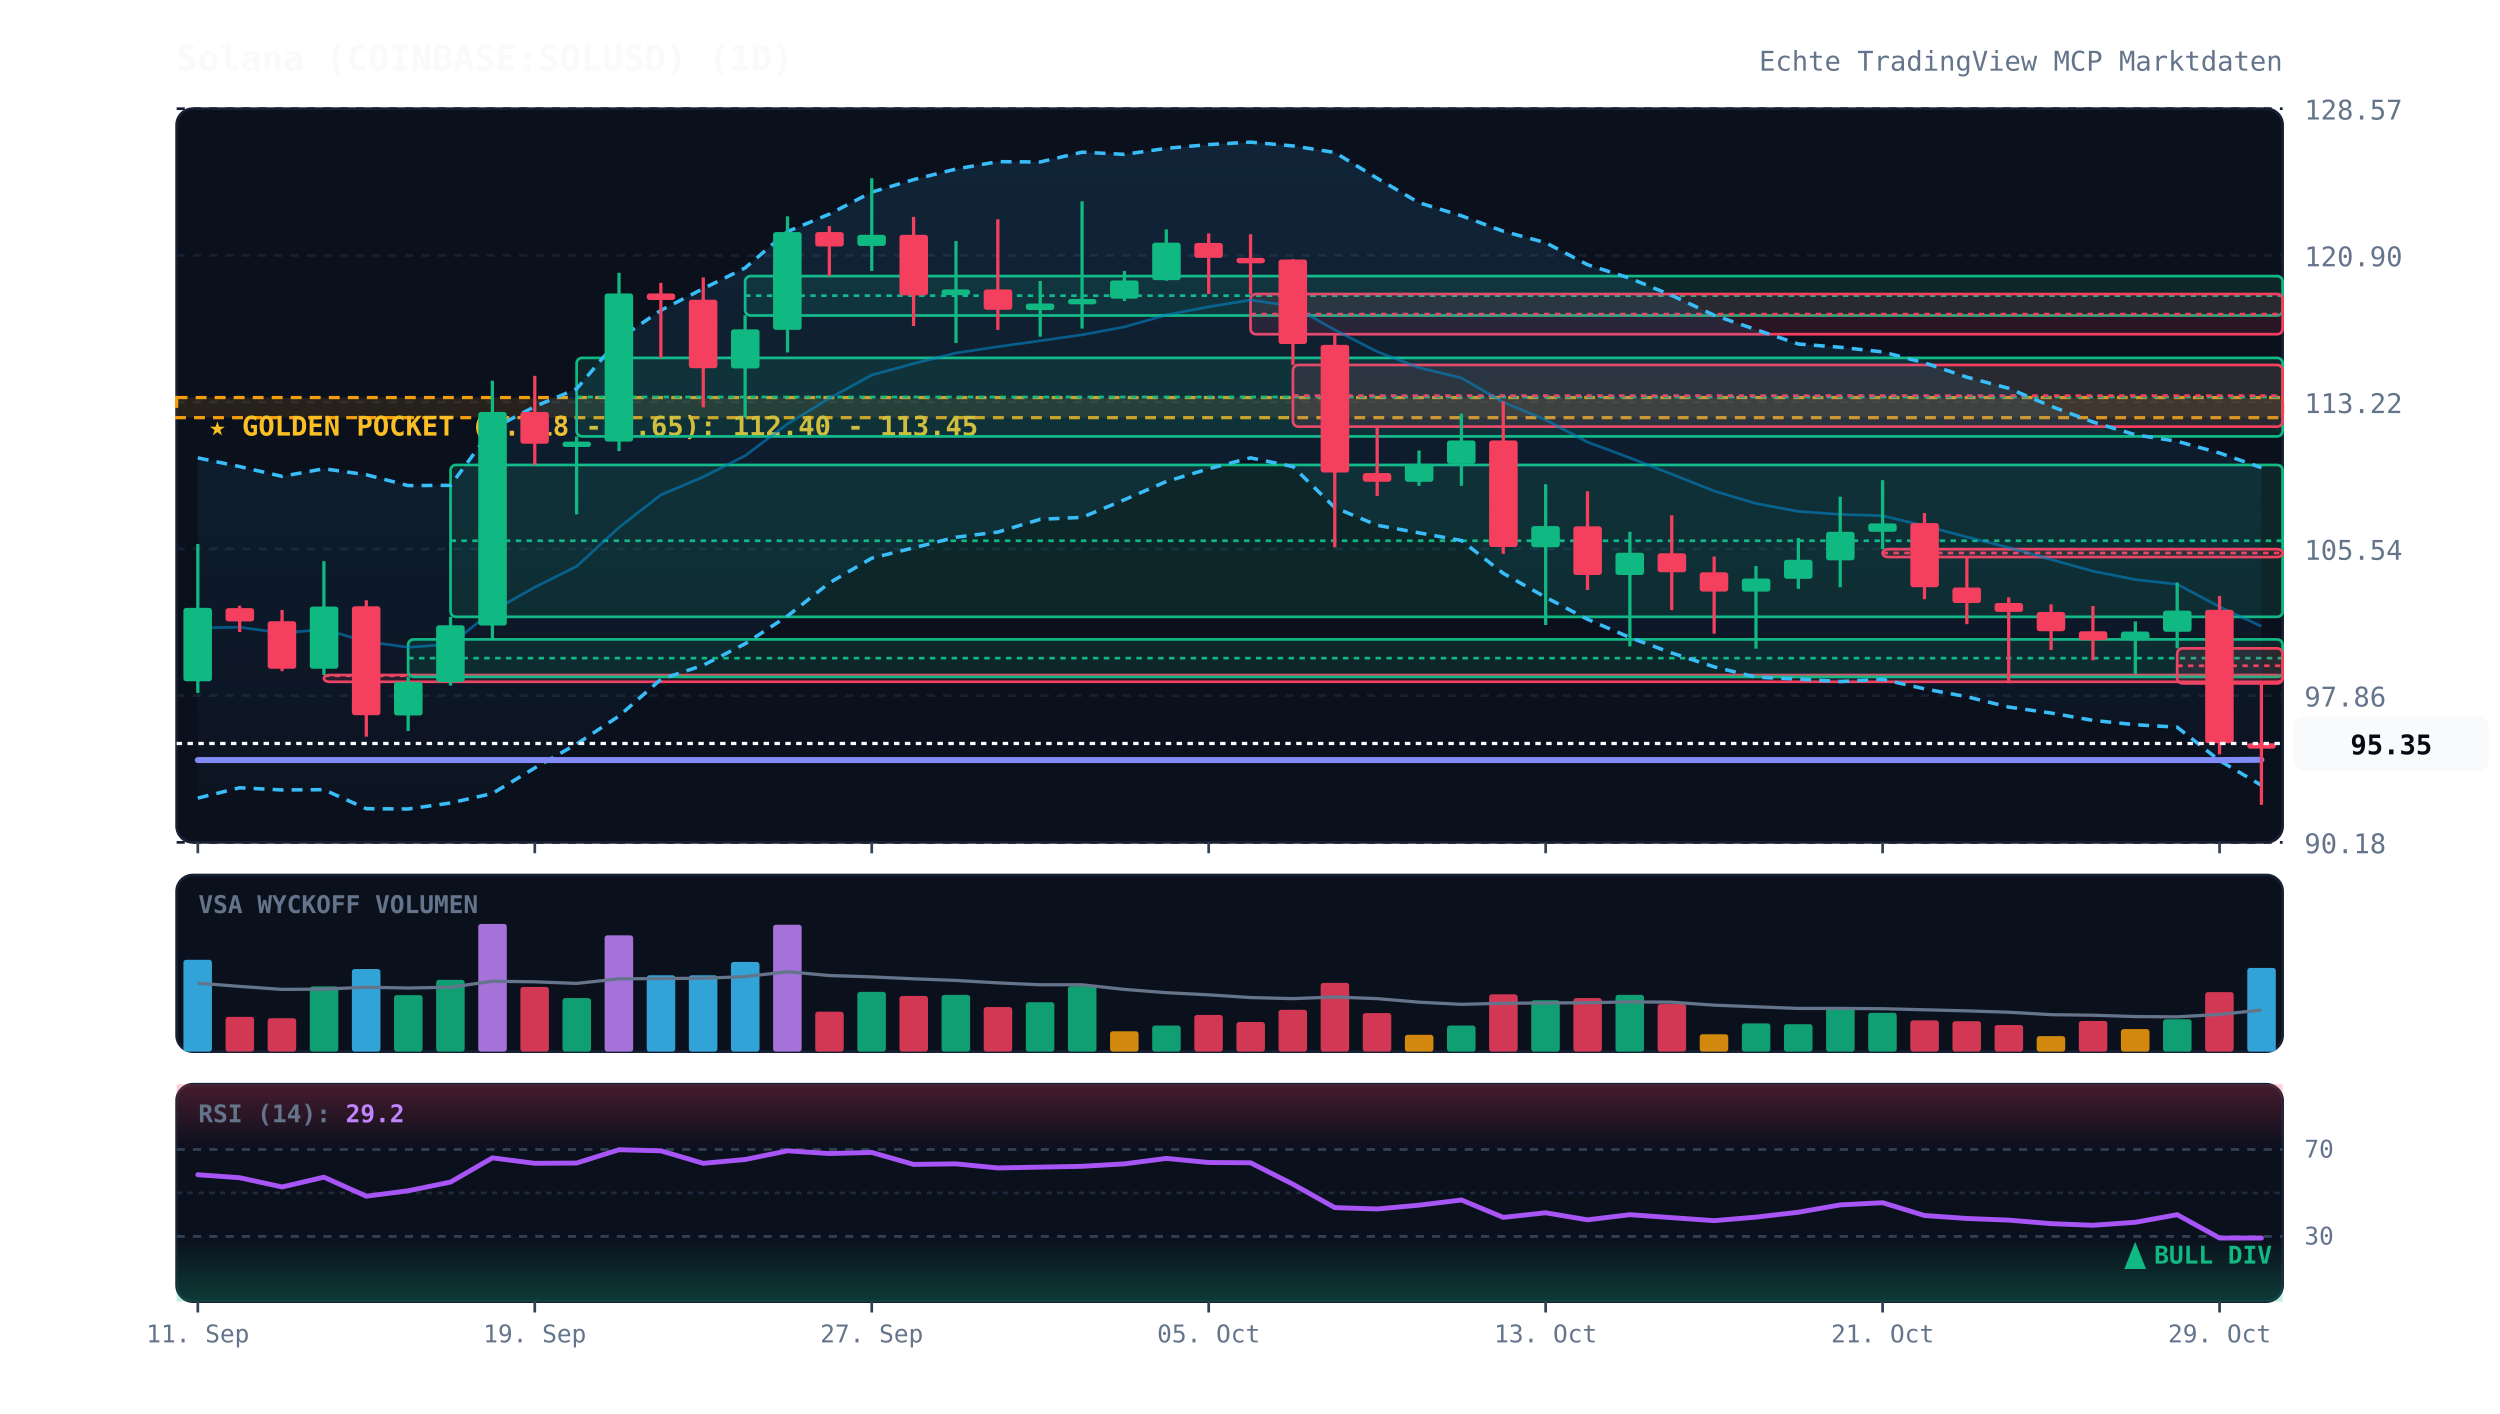
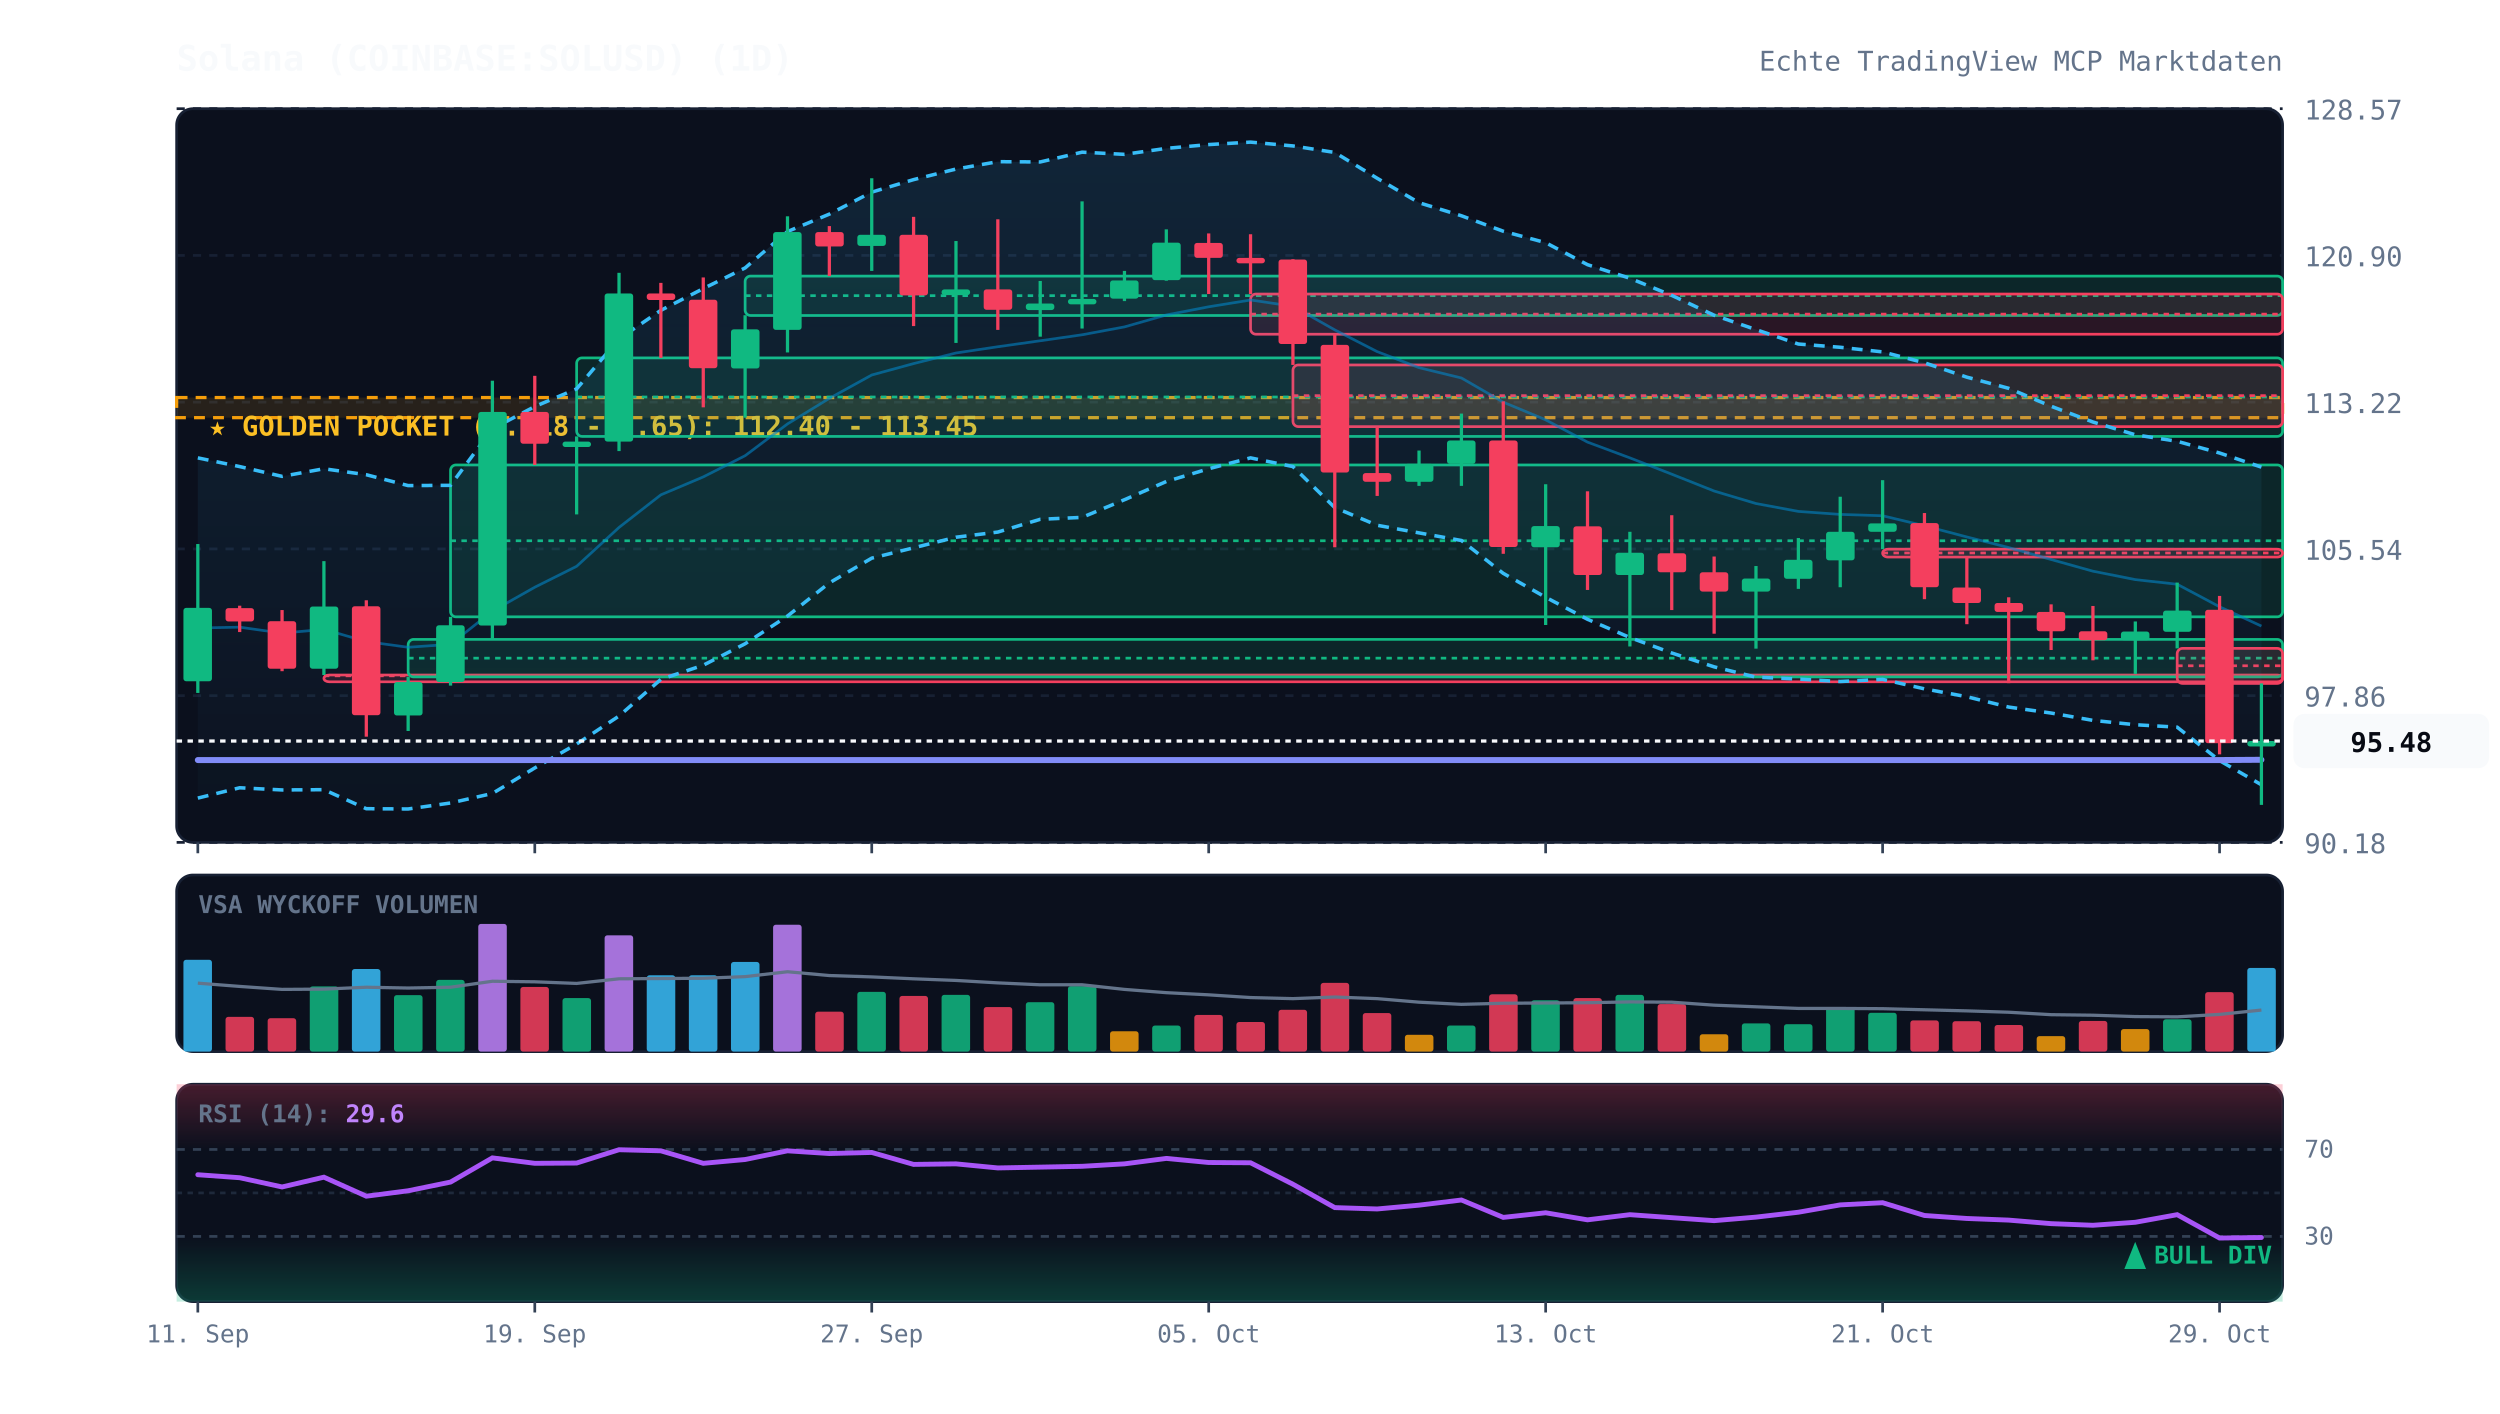
<svg xmlns="http://www.w3.org/2000/svg" viewBox="0 0 920 520" width="100%" height="100%" style="background:#070a13; font-family:'JetBrains Mono', monospace;">
  <defs>
    <linearGradient id="cloud-grad" x1="0%" y1="0%" x2="0%" y2="100%">
      <stop offset="0%" stop-color="#38bdf8" stop-opacity="0.12" />
      <stop offset="100%" stop-color="#38bdf8" stop-opacity="0.02" />
    </linearGradient>
    <linearGradient id="rsi-overbought" x1="0%" y1="0%" x2="0%" y2="100%">
      <stop offset="0%" stop-color="#f43f5e" stop-opacity="0.25" />
      <stop offset="100%" stop-color="#f43f5e" stop-opacity="0.0" />
    </linearGradient>
    <linearGradient id="rsi-oversold" x1="0%" y1="0%" x2="0%" y2="100%">
      <stop offset="0%" stop-color="#10b981" stop-opacity="0.0" />
      <stop offset="100%" stop-color="#10b981" stop-opacity="0.25" />
    </linearGradient>
  </defs>
  <rect x="65" y="40" width="775" height="270" fill="#0b101d" rx="6" stroke="#172033" stroke-width="1" />
  <rect x="65" y="322" width="775" height="65" fill="#0b101d" rx="6" stroke="#172033" stroke-width="1" />
  <rect x="65" y="399" width="775" height="80" fill="#0b101d" rx="6" stroke="#172033" stroke-width="1" />
  <line x1="65" y1="310.0" x2="840" y2="310.0" stroke="#172033" stroke-dasharray="3,3" stroke-width="1" />
  <text x="848" y="314.0" fill="#64748b" font-size="10" text-anchor="start">90.18</text>
  <line x1="65" y1="256.0" x2="840" y2="256.0" stroke="#172033" stroke-dasharray="3,3" stroke-width="1" />
  <text x="848" y="260.0" fill="#64748b" font-size="10" text-anchor="start">97.86</text>
  <line x1="65" y1="202.0" x2="840" y2="202.0" stroke="#172033" stroke-dasharray="3,3" stroke-width="1" />
  <text x="848" y="206.0" fill="#64748b" font-size="10" text-anchor="start">105.54</text>
  <line x1="65" y1="148.0" x2="840" y2="148.0" stroke="#172033" stroke-dasharray="3,3" stroke-width="1" />
  <text x="848" y="152.0" fill="#64748b" font-size="10" text-anchor="start">113.22</text>
  <line x1="65" y1="94.0" x2="840" y2="94.0" stroke="#172033" stroke-dasharray="3,3" stroke-width="1" />
  <text x="848" y="98.0" fill="#64748b" font-size="10" text-anchor="start">120.90</text>
  <line x1="65" y1="40.0" x2="840" y2="40.0" stroke="#172033" stroke-dasharray="3,3" stroke-width="1" />
  <text x="848" y="44.0" fill="#64748b" font-size="10" text-anchor="start">128.57</text>
  <rect x="65" y="146.3" width="775" height="7.4" fill="rgba(245, 158, 11, 0.12)" stroke="#f59e0b" stroke-dasharray="4,3" stroke-width="1.2" />
  <text x="77" y="160.3" fill="#fbbf24" font-size="10" font-weight="bold">★ GOLDEN POCKET (0.618 - 0.65): 112.40 - 113.45</text>
  <rect x="119.2" y="248.4" width="720.8" height="2.5" fill="rgba(244, 63, 94, 0.13)" stroke="#f43f5e" stroke-width="1" rx="2" />
  <line x1="119.2" y1="248.7" x2="840" y2="248.7" stroke="#f43f5e" stroke-dasharray="2,2" stroke-width="1" />
  <rect x="150.2" y="235.3" width="689.8" height="13.8" fill="rgba(16, 185, 129, 0.13)" stroke="#10b981" stroke-width="1" rx="2" />
  <line x1="150.2" y1="242.2" x2="840" y2="242.2" stroke="#10b981" stroke-dasharray="2,2" stroke-width="1" />
  <rect x="165.8" y="171.1" width="674.2" height="55.9" fill="rgba(16, 185, 129, 0.13)" stroke="#10b981" stroke-width="1" rx="2" />
  <line x1="165.8" y1="199.0" x2="840" y2="199.0" stroke="#10b981" stroke-dasharray="2,2" stroke-width="1" />
  <rect x="212.2" y="131.7" width="627.8" height="28.9" fill="rgba(16, 185, 129, 0.13)" stroke="#10b981" stroke-width="1" rx="2" />
  <line x1="212.2" y1="146.1" x2="840" y2="146.1" stroke="#10b981" stroke-dasharray="2,2" stroke-width="1" />
  <rect x="274.2" y="101.6" width="565.8" height="14.5" fill="rgba(16, 185, 129, 0.13)" stroke="#10b981" stroke-width="1" rx="2" />
  <line x1="274.2" y1="108.8" x2="840" y2="108.8" stroke="#10b981" stroke-dasharray="2,2" stroke-width="1" />
  <rect x="460.2" y="108.2" width="379.8" height="14.8" fill="rgba(244, 63, 94, 0.13)" stroke="#f43f5e" stroke-width="1" rx="2" />
  <line x1="460.2" y1="115.6" x2="840" y2="115.6" stroke="#f43f5e" stroke-dasharray="2,2" stroke-width="1" />
  <rect x="475.8" y="134.3" width="364.2" height="22.7" fill="rgba(244, 63, 94, 0.13)" stroke="#f43f5e" stroke-width="1" rx="2" />
  <line x1="475.8" y1="145.6" x2="840" y2="145.6" stroke="#f43f5e" stroke-dasharray="2,2" stroke-width="1" />
  <rect x="692.8" y="202.1" width="147.2" height="2.9" fill="rgba(244, 63, 94, 0.13)" stroke="#f43f5e" stroke-width="1" rx="2" />
  <line x1="692.8" y1="203.5" x2="840" y2="203.5" stroke="#f43f5e" stroke-dasharray="2,2" stroke-width="1" />
  <rect x="801.2" y="238.6" width="38.8" height="12.9" fill="rgba(244, 63, 94, 0.13)" stroke="#f43f5e" stroke-width="1" rx="2" />
  <line x1="801.2" y1="245.0" x2="840" y2="245.0" stroke="#f43f5e" stroke-dasharray="2,2" stroke-width="1" />
-   <polygon points="72.8,168.5 88.2,171.7 103.8,175.3 119.2,172.5 134.8,174.7 150.2,178.7 165.8,178.6 181.2,157.8 196.8,149.6 212.2,143.1 227.8,124.7 243.2,114.2 258.8,106.2 274.2,98.6 289.8,85.2 305.2,78.8 320.8,70.7 336.2,66.1 351.8,62.2 367.2,59.5 382.8,59.6 398.2,56.0 413.8,56.8 429.2,54.6 444.8,53.2 460.2,52.3 475.8,53.7 491.2,56.1 506.8,65.6 522.2,74.6 537.8,79.4 553.2,85.1 568.8,89.3 584.2,97.4 599.8,102.4 615.2,108.7 630.8,116.0 646.2,121.3 661.8,126.6 677.2,127.8 692.8,129.5 708.2,133.5 723.8,138.8 739.2,142.9 754.8,149.5 770.2,155.3 785.8,160.0 801.2,162.4 816.8,166.7 832.2,172.1 832.2,289.0 816.8,279.9 801.2,267.6 785.8,266.7 770.2,265.1 754.8,262.4 739.2,260.2 723.8,256.4 708.2,253.5 692.8,250.0 677.2,250.8 661.8,249.9 646.2,249.2 630.8,245.4 615.2,240.3 599.8,234.6 584.2,227.9 568.8,219.8 553.2,211.0 537.8,198.9 522.2,196.1 506.8,193.3 491.2,186.8 475.8,171.7 460.2,168.5 444.8,172.5 429.2,177.2 413.8,183.9 398.2,190.4 382.8,191.1 367.2,195.8 351.8,197.7 336.2,201.6 320.8,205.4 305.2,214.5 289.8,226.7 274.2,236.9 258.8,244.8 243.2,250.0 227.8,263.5 212.2,273.8 196.8,282.6 181.2,292.0 165.8,295.5 150.2,297.7 134.8,297.6 119.2,290.6 103.8,290.7 88.2,289.9 72.8,293.7" fill="url(#cloud-grad)" />
-   <polyline points="72.8,168.5 88.2,171.7 103.8,175.3 119.2,172.5 134.8,174.7 150.2,178.7 165.8,178.6 181.2,157.8 196.8,149.6 212.2,143.1 227.8,124.7 243.2,114.2 258.8,106.2 274.2,98.6 289.8,85.2 305.2,78.8 320.8,70.7 336.2,66.1 351.8,62.2 367.2,59.5 382.8,59.6 398.2,56.0 413.8,56.8 429.2,54.6 444.8,53.2 460.2,52.3 475.8,53.7 491.2,56.1 506.8,65.6 522.2,74.6 537.8,79.4 553.2,85.1 568.8,89.3 584.2,97.4 599.8,102.4 615.2,108.7 630.8,116.0 646.2,121.3 661.8,126.6 677.2,127.8 692.8,129.5 708.2,133.5 723.8,138.8 739.2,142.9 754.8,149.5 770.2,155.3 785.8,160.0 801.2,162.4 816.8,166.7 832.2,172.1" fill="none" stroke="#38bdf8" stroke-width="1.3" stroke-dasharray="4,3" />
-   <polyline points="72.8,293.7 88.2,289.9 103.8,290.7 119.2,290.6 134.8,297.6 150.2,297.7 165.8,295.5 181.2,292.0 196.8,282.6 212.2,273.8 227.8,263.5 243.2,250.0 258.8,244.8 274.2,236.9 289.8,226.7 305.2,214.5 320.8,205.4 336.2,201.6 351.8,197.7 367.2,195.8 382.8,191.1 398.2,190.4 413.8,183.9 429.2,177.2 444.8,172.5 460.2,168.5 475.8,171.7 491.2,186.8 506.8,193.3 522.2,196.1 537.8,198.9 553.2,211.0 568.8,219.8 584.2,227.9 599.8,234.6 615.2,240.3 630.8,245.4 646.2,249.2 661.8,249.9 677.2,250.8 692.8,250.0 708.2,253.5 723.8,256.4 739.2,260.2 754.8,262.4 770.2,265.1 785.8,266.7 801.2,267.6 816.8,279.9 832.2,289.0" fill="none" stroke="#38bdf8" stroke-width="1.3" stroke-dasharray="4,3" />
-   <polyline points="72.8,231.1 88.2,230.8 103.8,233.0 119.2,231.6 134.8,236.1 150.2,238.2 165.8,237.1 181.2,224.9 196.8,216.1 212.2,208.4 227.8,194.1 243.2,182.1 258.8,175.5 274.2,167.7 289.8,156.0 305.2,146.6 320.8,138.0 336.2,133.8 351.8,129.9 367.2,127.6 382.8,125.4 398.2,123.2 413.8,120.3 429.2,115.9 444.8,112.9 460.2,110.4 475.8,112.7 491.2,121.4 506.8,129.4 522.2,135.3 537.8,139.1 553.2,148.0 568.8,154.5 584.2,162.7 599.8,168.5 615.2,174.5 630.8,180.7 646.2,185.3 661.8,188.2 677.2,189.3 692.8,189.8 708.2,193.5 723.8,197.6 739.2,201.5 754.8,205.9 770.2,210.2 785.8,213.3 801.2,215.0 816.8,223.3 832.2,230.5" fill="none" stroke="#0284c7" stroke-width="1.0" stroke-opacity="0.6" />
+   <polygon points="72.8,168.5 88.2,171.7 103.8,175.3 119.2,172.5 134.8,174.7 150.2,178.7 165.8,178.6 181.2,157.8 196.8,149.6 212.2,143.1 227.8,124.7 243.2,114.2 258.8,106.2 274.2,98.6 289.8,85.2 305.2,78.8 320.8,70.7 336.2,66.1 351.8,62.2 367.2,59.5 382.8,59.6 398.2,56.0 413.8,56.8 429.2,54.6 444.8,53.2 460.2,52.3 475.8,53.7 491.2,56.1 506.8,65.6 522.2,74.6 537.8,79.4 553.2,85.1 568.8,89.3 584.2,97.4 599.8,102.4 615.2,108.7 630.8,116.0 646.2,121.3 661.8,126.6 677.2,127.8 692.8,129.5 708.2,133.5 723.8,138.8 739.2,142.9 754.8,149.5 770.2,155.3 785.8,160.0 801.2,162.4 816.8,166.7 832.2,171.9 832.2,288.8 816.8,279.9 801.2,267.6 785.8,266.7 770.2,265.1 754.8,262.4 739.2,260.2 723.8,256.4 708.2,253.5 692.8,250.0 677.2,250.8 661.8,249.9 646.2,249.2 630.8,245.4 615.2,240.3 599.8,234.6 584.2,227.9 568.8,219.8 553.2,211.0 537.8,198.9 522.2,196.1 506.8,193.3 491.2,186.8 475.8,171.7 460.2,168.5 444.8,172.5 429.2,177.2 413.8,183.9 398.2,190.4 382.8,191.1 367.2,195.8 351.8,197.7 336.2,201.6 320.8,205.4 305.2,214.5 289.8,226.7 274.2,236.9 258.8,244.8 243.2,250.0 227.8,263.5 212.2,273.8 196.8,282.6 181.2,292.0 165.8,295.5 150.2,297.7 134.8,297.6 119.2,290.6 103.8,290.7 88.2,289.9 72.8,293.7" fill="url(#cloud-grad)" />
+   <polyline points="72.8,168.5 88.2,171.7 103.8,175.3 119.2,172.5 134.8,174.7 150.2,178.7 165.8,178.6 181.2,157.8 196.8,149.6 212.2,143.1 227.8,124.7 243.2,114.2 258.8,106.2 274.2,98.6 289.8,85.2 305.2,78.8 320.8,70.7 336.2,66.1 351.8,62.2 367.2,59.5 382.8,59.6 398.2,56.0 413.8,56.8 429.2,54.6 444.8,53.2 460.2,52.3 475.8,53.7 491.2,56.1 506.8,65.6 522.2,74.6 537.8,79.4 553.2,85.1 568.8,89.3 584.2,97.4 599.8,102.4 615.2,108.7 630.8,116.0 646.2,121.3 661.8,126.6 677.2,127.8 692.8,129.5 708.2,133.5 723.8,138.8 739.2,142.9 754.8,149.5 770.2,155.3 785.8,160.0 801.2,162.4 816.8,166.7 832.2,171.9" fill="none" stroke="#38bdf8" stroke-width="1.3" stroke-dasharray="4,3" />
+   <polyline points="72.8,293.7 88.2,289.9 103.8,290.7 119.2,290.6 134.8,297.6 150.2,297.7 165.8,295.5 181.2,292.0 196.8,282.6 212.2,273.8 227.8,263.5 243.2,250.0 258.8,244.8 274.2,236.9 289.8,226.7 305.2,214.5 320.8,205.4 336.2,201.6 351.8,197.7 367.2,195.8 382.8,191.1 398.2,190.4 413.8,183.9 429.2,177.2 444.8,172.5 460.2,168.5 475.8,171.7 491.2,186.8 506.8,193.3 522.2,196.1 537.8,198.9 553.2,211.0 568.8,219.8 584.2,227.9 599.8,234.6 615.2,240.3 630.8,245.4 646.2,249.2 661.8,249.9 677.2,250.8 692.8,250.0 708.2,253.5 723.8,256.4 739.2,260.2 754.8,262.4 770.2,265.1 785.8,266.7 801.2,267.6 816.8,279.9 832.2,288.8" fill="none" stroke="#38bdf8" stroke-width="1.3" stroke-dasharray="4,3" />
+   <polyline points="72.8,231.1 88.2,230.8 103.8,233.0 119.2,231.6 134.8,236.1 150.2,238.2 165.8,237.1 181.2,224.9 196.8,216.1 212.2,208.4 227.8,194.1 243.2,182.1 258.8,175.5 274.2,167.7 289.8,156.0 305.2,146.6 320.8,138.0 336.2,133.8 351.8,129.9 367.2,127.6 382.8,125.4 398.2,123.2 413.8,120.3 429.2,115.9 444.8,112.9 460.2,110.4 475.8,112.7 491.2,121.4 506.8,129.4 522.2,135.3 537.8,139.1 553.2,148.0 568.8,154.5 584.2,162.7 599.8,168.5 615.2,174.5 630.8,180.7 646.2,185.3 661.8,188.2 677.2,189.3 692.8,189.8 708.2,193.5 723.8,197.6 739.2,201.5 754.8,205.9 770.2,210.2 785.8,213.3 801.2,215.0 816.8,223.3 832.2,230.4" fill="none" stroke="#0284c7" stroke-width="1.0" stroke-opacity="0.6" />
  <polyline points="72.8,279.7 88.2,279.7 103.8,279.7 119.2,279.7 134.8,279.7 150.2,279.7 165.8,279.7 181.2,279.7 196.8,279.7 212.2,279.7 227.8,279.7 243.2,279.7 258.8,279.7 274.2,279.7 289.8,279.7 305.2,279.7 320.8,279.7 336.2,279.7 351.8,279.7 367.2,279.7 382.8,279.7 398.2,279.7 413.8,279.7 429.2,279.7 444.8,279.7 460.2,279.7 475.8,279.7 491.2,279.7 506.8,279.7 522.2,279.7 537.8,279.7 553.2,279.7 568.8,279.7 584.2,279.7 599.8,279.7 615.2,279.7 630.8,279.7 646.2,279.7 661.8,279.7 677.2,279.7 692.8,279.7 708.2,279.7 723.8,279.7 739.2,279.7 754.8,279.7 770.2,279.7 785.8,279.7 801.2,279.7 816.8,279.7 832.2,279.6" fill="none" stroke="#818cf8" stroke-width="2.2" stroke-linecap="round" />
  <line x1="72.8" y1="200.2" x2="72.8" y2="255.0" stroke="#10b981" stroke-width="1.2" />
  <rect x="67.5" y="223.7" width="10.5" height="27.0" fill="#10b981" rx="1" />
  <line x1="88.2" y1="222.9" x2="88.2" y2="232.6" stroke="#f43f5e" stroke-width="1.2" />
  <rect x="83.0" y="223.8" width="10.5" height="4.9" fill="#f43f5e" rx="1" />
  <line x1="103.8" y1="224.5" x2="103.8" y2="247.0" stroke="#f43f5e" stroke-width="1.2" />
  <rect x="98.5" y="228.6" width="10.5" height="17.5" fill="#f43f5e" rx="1" />
  <line x1="119.2" y1="206.5" x2="119.2" y2="248.4" stroke="#10b981" stroke-width="1.2" />
  <rect x="114.0" y="223.2" width="10.5" height="22.9" fill="#10b981" rx="1" />
  <line x1="134.8" y1="220.9" x2="134.8" y2="271.1" stroke="#f43f5e" stroke-width="1.2" />
  <rect x="129.5" y="223.1" width="10.5" height="40.1" fill="#f43f5e" rx="1" />
  <line x1="150.2" y1="249.1" x2="150.2" y2="269.0" stroke="#10b981" stroke-width="1.2" />
  <rect x="145.0" y="251.0" width="10.5" height="12.3" fill="#10b981" rx="1" />
  <line x1="165.8" y1="227.0" x2="165.8" y2="252.3" stroke="#10b981" stroke-width="1.2" />
  <rect x="160.5" y="230.1" width="10.5" height="20.9" fill="#10b981" rx="1" />
  <line x1="181.2" y1="140.1" x2="181.2" y2="235.3" stroke="#10b981" stroke-width="1.2" />
  <rect x="176.0" y="151.6" width="10.5" height="78.6" fill="#10b981" rx="1" />
  <line x1="196.8" y1="138.3" x2="196.8" y2="171.1" stroke="#f43f5e" stroke-width="1.2" />
  <rect x="191.5" y="151.6" width="10.5" height="11.7" fill="#f43f5e" rx="1" />
  <line x1="212.2" y1="160.6" x2="212.2" y2="189.3" stroke="#10b981" stroke-width="1.2" />
  <rect x="207.0" y="162.5" width="10.5" height="2.0" fill="#10b981" rx="1" />
  <line x1="227.8" y1="100.4" x2="227.8" y2="166.0" stroke="#10b981" stroke-width="1.2" />
  <rect x="222.5" y="108.0" width="10.5" height="54.5" fill="#10b981" rx="1" />
  <line x1="243.2" y1="104.1" x2="243.2" y2="131.7" stroke="#f43f5e" stroke-width="1.2" />
  <rect x="238.0" y="108.0" width="10.5" height="2.4" fill="#f43f5e" rx="1" />
  <line x1="258.8" y1="102.1" x2="258.8" y2="149.9" stroke="#f43f5e" stroke-width="1.2" />
  <rect x="253.5" y="110.3" width="10.5" height="25.2" fill="#f43f5e" rx="1" />
  <line x1="274.2" y1="116.0" x2="274.2" y2="153.7" stroke="#10b981" stroke-width="1.2" />
  <rect x="269.0" y="121.2" width="10.5" height="14.4" fill="#10b981" rx="1" />
  <line x1="289.8" y1="79.6" x2="289.8" y2="129.7" stroke="#10b981" stroke-width="1.2" />
  <rect x="284.5" y="85.4" width="10.5" height="36.0" fill="#10b981" rx="1" />
  <line x1="305.2" y1="83.2" x2="305.2" y2="101.6" stroke="#f43f5e" stroke-width="1.2" />
  <rect x="300.0" y="85.4" width="10.5" height="5.3" fill="#f43f5e" rx="1" />
  <line x1="320.8" y1="65.6" x2="320.8" y2="99.7" stroke="#10b981" stroke-width="1.2" />
  <rect x="315.5" y="86.4" width="10.5" height="4.1" fill="#10b981" rx="1" />
  <line x1="336.2" y1="79.8" x2="336.2" y2="120.0" stroke="#f43f5e" stroke-width="1.2" />
  <rect x="331.0" y="86.4" width="10.5" height="22.3" fill="#f43f5e" rx="1" />
  <line x1="351.8" y1="88.7" x2="351.8" y2="126.2" stroke="#10b981" stroke-width="1.2" />
  <rect x="346.5" y="106.5" width="10.5" height="2.1" fill="#10b981" rx="1" />
  <line x1="367.2" y1="80.7" x2="367.2" y2="121.4" stroke="#f43f5e" stroke-width="1.2" />
  <rect x="362.0" y="106.5" width="10.5" height="7.5" fill="#f43f5e" rx="1" />
  <line x1="382.8" y1="103.4" x2="382.8" y2="123.9" stroke="#10b981" stroke-width="1.2" />
  <rect x="377.5" y="111.7" width="10.5" height="2.4" fill="#10b981" rx="1" />
  <line x1="398.2" y1="74.1" x2="398.2" y2="120.9" stroke="#10b981" stroke-width="1.2" />
  <rect x="393.0" y="110.0" width="10.5" height="2.0" fill="#10b981" rx="1" />
  <line x1="413.8" y1="99.7" x2="413.8" y2="110.8" stroke="#10b981" stroke-width="1.2" />
  <rect x="408.5" y="103.2" width="10.5" height="6.7" fill="#10b981" rx="1" />
  <line x1="429.2" y1="84.4" x2="429.2" y2="103.3" stroke="#10b981" stroke-width="1.2" />
  <rect x="424.0" y="89.3" width="10.5" height="13.8" fill="#10b981" rx="1" />
  <line x1="444.8" y1="85.9" x2="444.8" y2="108.2" stroke="#f43f5e" stroke-width="1.2" />
  <rect x="439.5" y="89.4" width="10.5" height="5.5" fill="#f43f5e" rx="1" />
  <line x1="460.2" y1="86.2" x2="460.2" y2="108.2" stroke="#f43f5e" stroke-width="1.2" />
  <rect x="455.0" y="94.9" width="10.5" height="2.0" fill="#f43f5e" rx="1" />
  <line x1="475.8" y1="95.4" x2="475.8" y2="134.3" stroke="#f43f5e" stroke-width="1.2" />
  <rect x="470.5" y="95.5" width="10.5" height="31.1" fill="#f43f5e" rx="1" />
  <line x1="491.2" y1="123.0" x2="491.2" y2="201.4" stroke="#f43f5e" stroke-width="1.2" />
  <rect x="486.0" y="126.9" width="10.5" height="47.0" fill="#f43f5e" rx="1" />
  <line x1="506.8" y1="157.0" x2="506.8" y2="182.5" stroke="#f43f5e" stroke-width="1.2" />
  <rect x="501.5" y="174.1" width="10.5" height="3.2" fill="#f43f5e" rx="1" />
  <line x1="522.2" y1="165.8" x2="522.2" y2="178.8" stroke="#10b981" stroke-width="1.2" />
  <rect x="517.0" y="170.7" width="10.5" height="6.6" fill="#10b981" rx="1" />
  <line x1="537.8" y1="152.2" x2="537.8" y2="178.8" stroke="#10b981" stroke-width="1.2" />
  <rect x="532.5" y="162.1" width="10.5" height="8.6" fill="#10b981" rx="1" />
  <line x1="553.2" y1="147.7" x2="553.2" y2="203.8" stroke="#f43f5e" stroke-width="1.2" />
  <rect x="548.0" y="162.1" width="10.5" height="39.2" fill="#f43f5e" rx="1" />
  <line x1="568.8" y1="178.2" x2="568.8" y2="230.0" stroke="#10b981" stroke-width="1.2" />
  <rect x="563.5" y="193.6" width="10.5" height="7.8" fill="#10b981" rx="1" />
  <line x1="584.2" y1="180.8" x2="584.2" y2="217.1" stroke="#f43f5e" stroke-width="1.2" />
  <rect x="579.0" y="193.7" width="10.5" height="17.9" fill="#f43f5e" rx="1" />
  <line x1="599.8" y1="195.7" x2="599.8" y2="237.9" stroke="#10b981" stroke-width="1.2" />
  <rect x="594.5" y="203.4" width="10.5" height="8.2" fill="#10b981" rx="1" />
  <line x1="615.2" y1="189.6" x2="615.2" y2="224.5" stroke="#f43f5e" stroke-width="1.2" />
  <rect x="610.0" y="203.6" width="10.5" height="7.0" fill="#f43f5e" rx="1" />
  <line x1="630.8" y1="204.8" x2="630.8" y2="233.2" stroke="#f43f5e" stroke-width="1.2" />
  <rect x="625.5" y="210.6" width="10.5" height="7.1" fill="#f43f5e" rx="1" />
  <line x1="646.2" y1="208.3" x2="646.2" y2="238.7" stroke="#10b981" stroke-width="1.2" />
  <rect x="641.0" y="212.9" width="10.5" height="4.8" fill="#10b981" rx="1" />
  <line x1="661.8" y1="198.0" x2="661.8" y2="216.7" stroke="#10b981" stroke-width="1.2" />
  <rect x="656.5" y="206.0" width="10.5" height="7.0" fill="#10b981" rx="1" />
  <line x1="677.2" y1="182.8" x2="677.2" y2="216.1" stroke="#10b981" stroke-width="1.2" />
  <rect x="672.0" y="195.7" width="10.5" height="10.5" fill="#10b981" rx="1" />
  <line x1="692.8" y1="176.7" x2="692.8" y2="202.1" stroke="#10b981" stroke-width="1.2" />
  <rect x="687.5" y="192.6" width="10.5" height="3.1" fill="#10b981" rx="1" />
  <line x1="708.2" y1="188.8" x2="708.2" y2="220.5" stroke="#f43f5e" stroke-width="1.2" />
  <rect x="703.0" y="192.5" width="10.5" height="23.6" fill="#f43f5e" rx="1" />
  <line x1="723.8" y1="205.0" x2="723.8" y2="229.7" stroke="#f43f5e" stroke-width="1.2" />
  <rect x="718.5" y="216.2" width="10.5" height="5.7" fill="#f43f5e" rx="1" />
  <line x1="739.2" y1="219.8" x2="739.2" y2="251.4" stroke="#f43f5e" stroke-width="1.2" />
  <rect x="734.0" y="221.9" width="10.5" height="3.3" fill="#f43f5e" rx="1" />
  <line x1="754.8" y1="222.4" x2="754.8" y2="239.2" stroke="#f43f5e" stroke-width="1.2" />
  <rect x="749.5" y="225.2" width="10.5" height="7.1" fill="#f43f5e" rx="1" />
  <line x1="770.2" y1="223.0" x2="770.2" y2="243.0" stroke="#f43f5e" stroke-width="1.2" />
  <rect x="765.0" y="232.3" width="10.5" height="3.3" fill="#f43f5e" rx="1" />
  <line x1="785.8" y1="228.7" x2="785.8" y2="248.0" stroke="#10b981" stroke-width="1.2" />
  <rect x="780.5" y="232.4" width="10.5" height="3.2" fill="#10b981" rx="1" />
  <line x1="801.2" y1="214.4" x2="801.2" y2="238.6" stroke="#10b981" stroke-width="1.2" />
  <rect x="796.0" y="224.7" width="10.5" height="7.8" fill="#10b981" rx="1" />
  <line x1="816.8" y1="219.3" x2="816.8" y2="277.6" stroke="#f43f5e" stroke-width="1.2" />
  <rect x="811.5" y="224.4" width="10.5" height="49.1" fill="#f43f5e" rx="1" />
-   <line x1="832.2" y1="251.5" x2="832.2" y2="296.2" stroke="#f43f5e" stroke-width="1.2" />
-   <rect x="827.0" y="273.5" width="10.5" height="2.0" fill="#f43f5e" rx="1" />
-   <line x1="65" y1="273.6" x2="840" y2="273.6" stroke="#f8fafc" stroke-width="1.2" stroke-dasharray="2,2" />
-   <rect x="844" y="263.6" width="72" height="20" fill="#f8fafc" rx="4" />
-   <text x="880" y="277.6" fill="#070a13" font-size="10" font-weight="bold" text-anchor="middle">95.35</text>
+   <line x1="832.2" y1="251.5" x2="832.2" y2="296.2" stroke="#10b981" stroke-width="1.2" />
+   <rect x="827.0" y="272.7" width="10.5" height="2.0" fill="#10b981" rx="1" />
+   <line x1="65" y1="272.7" x2="840" y2="272.7" stroke="#f8fafc" stroke-width="1.2" stroke-dasharray="2,2" />
+   <rect x="844" y="262.7" width="72" height="20" fill="#f8fafc" rx="4" />
+   <text x="880" y="276.7" fill="#070a13" font-size="10" font-weight="bold" text-anchor="middle">95.48</text>
  <text x="73" y="336" fill="#64748b" font-size="9" font-weight="bold">VSA WYCKOFF VOLUMEN</text>
  <rect x="67.5" y="353.2" width="10.5" height="33.8" fill="#38bdf8" opacity="0.85" rx="1" />
  <rect x="83.0" y="374.2" width="10.5" height="12.8" fill="#f43f5e" opacity="0.85" rx="1" />
  <rect x="98.5" y="374.7" width="10.5" height="12.3" fill="#f43f5e" opacity="0.85" rx="1" />
  <rect x="114.0" y="363.0" width="10.5" height="24.0" fill="#10b981" opacity="0.85" rx="1" />
  <rect x="129.5" y="356.6" width="10.5" height="30.4" fill="#38bdf8" opacity="0.85" rx="1" />
  <rect x="145.0" y="366.2" width="10.5" height="20.8" fill="#10b981" opacity="0.85" rx="1" />
  <rect x="160.5" y="360.6" width="10.5" height="26.4" fill="#10b981" opacity="0.85" rx="1" />
  <rect x="176.0" y="340.0" width="10.5" height="47.0" fill="#c084fc" opacity="0.85" rx="1" />
  <rect x="191.5" y="363.2" width="10.5" height="23.8" fill="#f43f5e" opacity="0.85" rx="1" />
  <rect x="207.0" y="367.3" width="10.5" height="19.7" fill="#10b981" opacity="0.85" rx="1" />
  <rect x="222.5" y="344.2" width="10.5" height="42.8" fill="#c084fc" opacity="0.85" rx="1" />
  <rect x="238.0" y="358.9" width="10.5" height="28.1" fill="#38bdf8" opacity="0.85" rx="1" />
  <rect x="253.5" y="358.9" width="10.5" height="28.1" fill="#38bdf8" opacity="0.85" rx="1" />
  <rect x="269.0" y="354.0" width="10.5" height="33.0" fill="#38bdf8" opacity="0.85" rx="1" />
  <rect x="284.5" y="340.3" width="10.5" height="46.7" fill="#c084fc" opacity="0.85" rx="1" />
  <rect x="300.0" y="372.3" width="10.5" height="14.7" fill="#f43f5e" opacity="0.85" rx="1" />
  <rect x="315.5" y="365.0" width="10.5" height="22.0" fill="#10b981" opacity="0.85" rx="1" />
  <rect x="331.0" y="366.5" width="10.5" height="20.5" fill="#f43f5e" opacity="0.85" rx="1" />
  <rect x="346.5" y="366.1" width="10.5" height="20.9" fill="#10b981" opacity="0.85" rx="1" />
  <rect x="362.0" y="370.6" width="10.5" height="16.4" fill="#f43f5e" opacity="0.85" rx="1" />
  <rect x="377.5" y="368.8" width="10.5" height="18.2" fill="#10b981" opacity="0.85" rx="1" />
  <rect x="393.0" y="362.9" width="10.5" height="24.1" fill="#10b981" opacity="0.85" rx="1" />
  <rect x="408.5" y="379.5" width="10.5" height="7.5" fill="#f59e0b" opacity="0.85" rx="1" />
  <rect x="424.0" y="377.4" width="10.5" height="9.6" fill="#10b981" opacity="0.85" rx="1" />
  <rect x="439.5" y="373.5" width="10.5" height="13.5" fill="#f43f5e" opacity="0.85" rx="1" />
  <rect x="455.0" y="376.1" width="10.5" height="10.9" fill="#f43f5e" opacity="0.85" rx="1" />
  <rect x="470.5" y="371.6" width="10.5" height="15.4" fill="#f43f5e" opacity="0.85" rx="1" />
  <rect x="486.0" y="361.7" width="10.5" height="25.3" fill="#f43f5e" opacity="0.85" rx="1" />
  <rect x="501.5" y="372.8" width="10.5" height="14.2" fill="#f43f5e" opacity="0.85" rx="1" />
  <rect x="517.0" y="380.8" width="10.5" height="6.2" fill="#f59e0b" opacity="0.85" rx="1" />
  <rect x="532.5" y="377.4" width="10.5" height="9.6" fill="#10b981" opacity="0.85" rx="1" />
  <rect x="548.0" y="365.9" width="10.5" height="21.1" fill="#f43f5e" opacity="0.85" rx="1" />
  <rect x="563.5" y="368.1" width="10.5" height="18.9" fill="#10b981" opacity="0.85" rx="1" />
  <rect x="579.0" y="367.3" width="10.5" height="19.7" fill="#f43f5e" opacity="0.85" rx="1" />
  <rect x="594.5" y="366.1" width="10.5" height="20.9" fill="#10b981" opacity="0.85" rx="1" />
  <rect x="610.0" y="369.5" width="10.5" height="17.5" fill="#f43f5e" opacity="0.85" rx="1" />
  <rect x="625.5" y="380.6" width="10.5" height="6.4" fill="#f59e0b" opacity="0.85" rx="1" />
  <rect x="641.0" y="376.6" width="10.5" height="10.4" fill="#10b981" opacity="0.85" rx="1" />
  <rect x="656.5" y="376.9" width="10.5" height="10.1" fill="#10b981" opacity="0.85" rx="1" />
  <rect x="672.0" y="370.6" width="10.5" height="16.4" fill="#10b981" opacity="0.85" rx="1" />
  <rect x="687.5" y="372.7" width="10.5" height="14.3" fill="#10b981" opacity="0.85" rx="1" />
  <rect x="703.0" y="375.5" width="10.5" height="11.5" fill="#f43f5e" opacity="0.85" rx="1" />
  <rect x="718.5" y="375.8" width="10.5" height="11.2" fill="#f43f5e" opacity="0.85" rx="1" />
  <rect x="734.0" y="377.2" width="10.5" height="9.8" fill="#f43f5e" opacity="0.85" rx="1" />
  <rect x="749.5" y="381.3" width="10.5" height="5.7" fill="#f59e0b" opacity="0.85" rx="1" />
  <rect x="765.0" y="375.7" width="10.5" height="11.3" fill="#f43f5e" opacity="0.85" rx="1" />
  <rect x="780.5" y="378.7" width="10.5" height="8.3" fill="#f59e0b" opacity="0.85" rx="1" />
  <rect x="796.0" y="375.1" width="10.5" height="11.9" fill="#10b981" opacity="0.85" rx="1" />
  <rect x="811.5" y="365.1" width="10.5" height="21.9" fill="#f43f5e" opacity="0.85" rx="1" />
  <rect x="827.0" y="356.2" width="10.5" height="30.8" fill="#38bdf8" opacity="0.85" rx="1" />
  <polyline points="72.8,361.8 88.2,363.0 103.8,364.1 119.2,364.0 134.8,363.3 150.2,363.6 165.8,363.3 181.2,361.1 196.8,361.3 212.2,361.9 227.8,360.2 243.2,360.1 258.8,360.0 274.2,359.4 289.8,357.6 305.2,359.0 320.8,359.5 336.2,360.2 351.8,360.8 367.2,361.7 382.8,362.4 398.2,362.4 413.8,364.1 429.2,365.3 444.8,366.1 460.2,367.1 475.8,367.5 491.2,366.9 506.8,367.5 522.2,368.8 537.8,369.6 553.2,369.2 568.8,369.1 584.2,369.0 599.8,368.7 615.2,368.8 630.8,369.9 646.2,370.5 661.8,371.1 677.2,371.1 692.8,371.2 708.2,371.6 723.8,372.0 739.2,372.5 754.8,373.4 770.2,373.6 785.8,374.1 801.2,374.2 816.8,373.3 832.2,371.7" fill="none" stroke="#64748b" stroke-width="1.2" />
  <rect x="65" y="399" width="775" height="24.0" fill="url(#rsi-overbought)" />
  <rect x="65" y="455.0" width="775" height="24.0" fill="url(#rsi-oversold)" />
  <line x1="65" y1="423.0" x2="840" y2="423.0" stroke="#334155" stroke-dasharray="3,3" stroke-width="1" />
  <text x="848" y="426.0" fill="#64748b" font-size="9">70</text>
  <line x1="65" y1="439.0" x2="840" y2="439.0" stroke="#1e293b" stroke-dasharray="2,2" stroke-width="1" />
  <line x1="65" y1="455.0" x2="840" y2="455.0" stroke="#334155" stroke-dasharray="3,3" stroke-width="1" />
  <text x="848" y="458.0" fill="#64748b" font-size="9">30</text>
-   <polyline points="72.8,432.3 88.2,433.4 103.8,436.8 119.2,433.2 134.8,440.2 150.2,438.2 165.8,435.0 181.2,426.1 196.8,428.1 212.2,428.0 227.8,423.1 243.2,423.5 258.8,428.1 274.2,426.7 289.8,423.5 305.2,424.5 320.8,424.1 336.2,428.5 351.8,428.3 367.2,429.8 382.8,429.5 398.2,429.2 413.8,428.3 429.2,426.3 444.8,427.8 460.2,427.9 475.8,435.8 491.2,444.4 506.8,444.9 522.2,443.5 537.8,441.6 553.2,448.0 568.8,446.3 584.2,448.9 599.8,447.0 615.2,448.1 630.8,449.2 646.2,447.9 661.8,446.1 677.2,443.4 692.8,442.6 708.2,447.3 723.8,448.4 739.2,449.0 754.8,450.3 770.2,450.9 785.8,449.8 801.2,447.0 816.8,455.6 832.2,455.6" fill="none" stroke="#a855f7" stroke-width="1.8" stroke-linecap="round" />
+   <polyline points="72.8,432.3 88.2,433.4 103.8,436.8 119.2,433.2 134.8,440.2 150.2,438.2 165.8,435.0 181.2,426.1 196.8,428.1 212.2,428.0 227.8,423.1 243.2,423.5 258.8,428.1 274.2,426.7 289.8,423.5 305.2,424.5 320.8,424.1 336.2,428.5 351.8,428.3 367.2,429.8 382.8,429.5 398.2,429.2 413.8,428.3 429.2,426.3 444.8,427.8 460.2,427.9 475.8,435.8 491.2,444.4 506.8,444.9 522.2,443.5 537.8,441.6 553.2,448.0 568.8,446.3 584.2,448.9 599.8,447.0 615.2,448.1 630.8,449.2 646.2,447.9 661.8,446.1 677.2,443.4 692.8,442.6 708.2,447.3 723.8,448.4 739.2,449.0 754.8,450.3 770.2,450.9 785.8,449.8 801.2,447.0 816.8,455.6 832.2,455.4" fill="none" stroke="#a855f7" stroke-width="1.8" stroke-linecap="round" />
  <g transform="translate(785.75, 467)">
    <path d="M 0 -10 L 4 0 L -4 0 Z" fill="#10b981" />
    <text x="7" y="-2" fill="#10b981" font-size="9" font-weight="bold">BULL DIV</text>
  </g>
-   <text x="73" y="413" fill="#64748b" font-size="9" font-weight="bold">RSI (14): <tspan fill="#c084fc">29.2</tspan>
+   <text x="73" y="413" fill="#64748b" font-size="9" font-weight="bold">RSI (14): <tspan fill="#c084fc">29.6</tspan>
  </text>
  <line x1="72.8" y1="310" x2="72.8" y2="314" stroke="#334155" stroke-width="1" />
  <line x1="72.8" y1="479" x2="72.8" y2="483" stroke="#334155" stroke-width="1" />
  <text x="72.8" y="494" fill="#64748b" font-size="9" text-anchor="middle">11. Sep</text>
  <line x1="196.8" y1="310" x2="196.8" y2="314" stroke="#334155" stroke-width="1" />
  <line x1="196.8" y1="479" x2="196.8" y2="483" stroke="#334155" stroke-width="1" />
  <text x="196.8" y="494" fill="#64748b" font-size="9" text-anchor="middle">19. Sep</text>
  <line x1="320.8" y1="310" x2="320.8" y2="314" stroke="#334155" stroke-width="1" />
  <line x1="320.8" y1="479" x2="320.8" y2="483" stroke="#334155" stroke-width="1" />
  <text x="320.8" y="494" fill="#64748b" font-size="9" text-anchor="middle">27. Sep</text>
  <line x1="444.8" y1="310" x2="444.8" y2="314" stroke="#334155" stroke-width="1" />
  <line x1="444.8" y1="479" x2="444.8" y2="483" stroke="#334155" stroke-width="1" />
  <text x="444.8" y="494" fill="#64748b" font-size="9" text-anchor="middle">05. Oct</text>
  <line x1="568.8" y1="310" x2="568.8" y2="314" stroke="#334155" stroke-width="1" />
  <line x1="568.8" y1="479" x2="568.8" y2="483" stroke="#334155" stroke-width="1" />
  <text x="568.8" y="494" fill="#64748b" font-size="9" text-anchor="middle">13. Oct</text>
  <line x1="692.8" y1="310" x2="692.8" y2="314" stroke="#334155" stroke-width="1" />
  <line x1="692.8" y1="479" x2="692.8" y2="483" stroke="#334155" stroke-width="1" />
  <text x="692.8" y="494" fill="#64748b" font-size="9" text-anchor="middle">21. Oct</text>
  <line x1="816.8" y1="310" x2="816.8" y2="314" stroke="#334155" stroke-width="1" />
  <line x1="816.8" y1="479" x2="816.8" y2="483" stroke="#334155" stroke-width="1" />
  <text x="816.8" y="494" fill="#64748b" font-size="9" text-anchor="middle">29. Oct</text>
  <text x="65" y="26" fill="#f8fafc" font-size="13" font-weight="bold">Solana (COINBASE:SOLUSD) (1D)</text>
  <text x="840" y="26" fill="#64748b" font-size="10" text-anchor="end">Echte TradingView MCP Marktdaten</text>
</svg>
